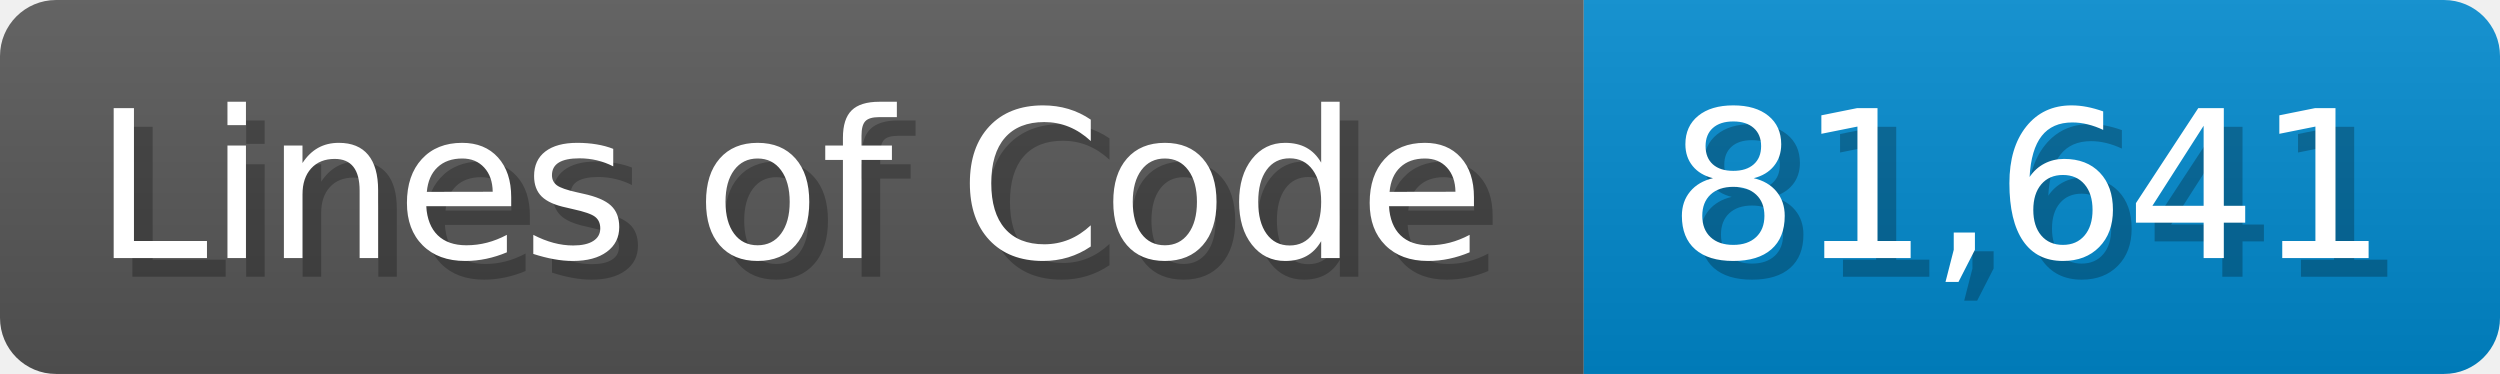
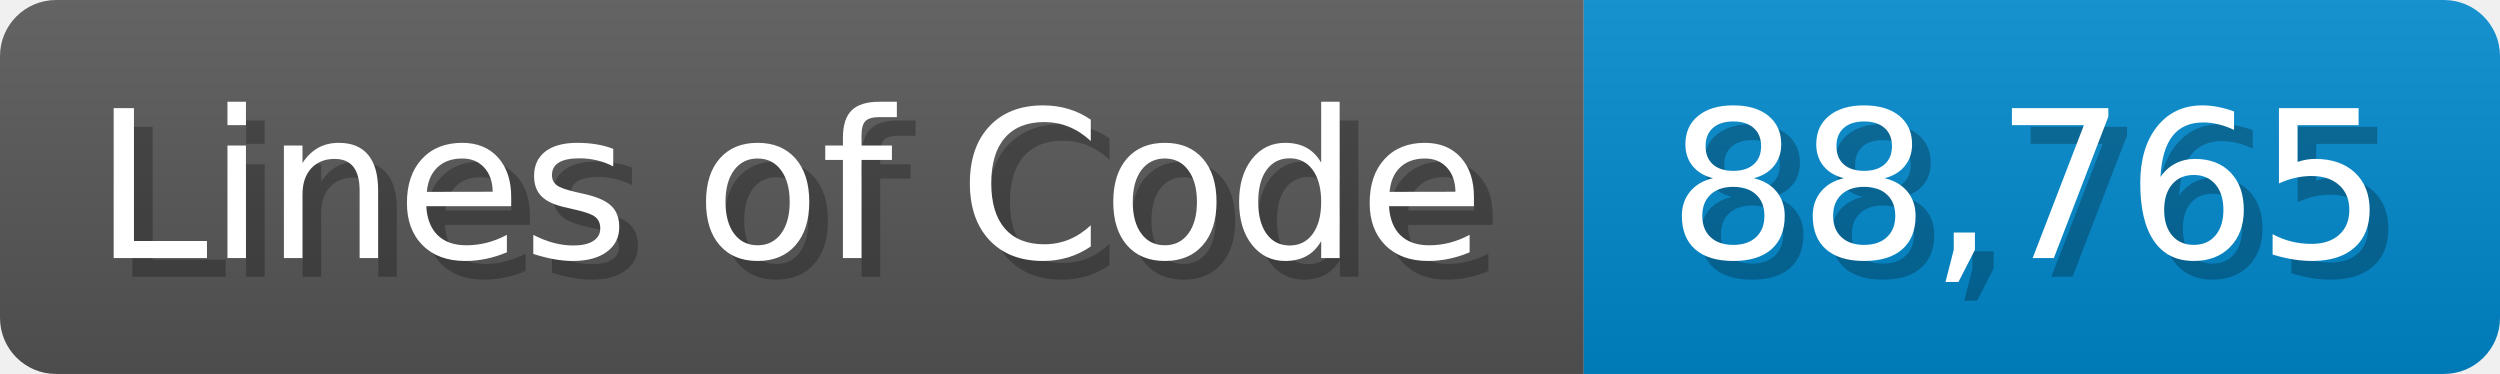
<svg xmlns="http://www.w3.org/2000/svg" width="133.7" height="20" viewBox="0 0 1337 200">
  <linearGradient id="a" x2="0" y2="100%">
    <stop offset="0" stop-opacity=".1" stop-color="#EEE" />
    <stop offset="1" stop-opacity=".1" />
  </linearGradient>
  <mask id="m">
    <rect width="1337" height="200" rx="30" fill="#FFF" />
  </mask>
  <g mask="url(#m)">
    <rect width="847" height="200" fill="#555" />
    <rect width="490" height="200" fill="#08C" x="847" />
    <rect width="1337" height="200" fill="url(#a)" />
  </g>
  <g fill="#fff" text-anchor="start" font-family="Verdana,DejaVu Sans,sans-serif" font-size="110">
    <text x="60" y="148" textLength="747" fill="#000" opacity="0.25">Lines of Code</text>
    <text x="50" y="138" textLength="747">Lines of Code</text>
-     <text x="902" y="148" textLength="390" fill="#000" opacity="0.25">81,641</text>
-     <text x="892" y="138" textLength="390">81,641</text>
+     <text x="902" y="148" textLength="390" fill="#000" opacity="0.25">88,765</text>
+     <text x="892" y="138" textLength="390">88,765</text>
  </g>
</svg>
